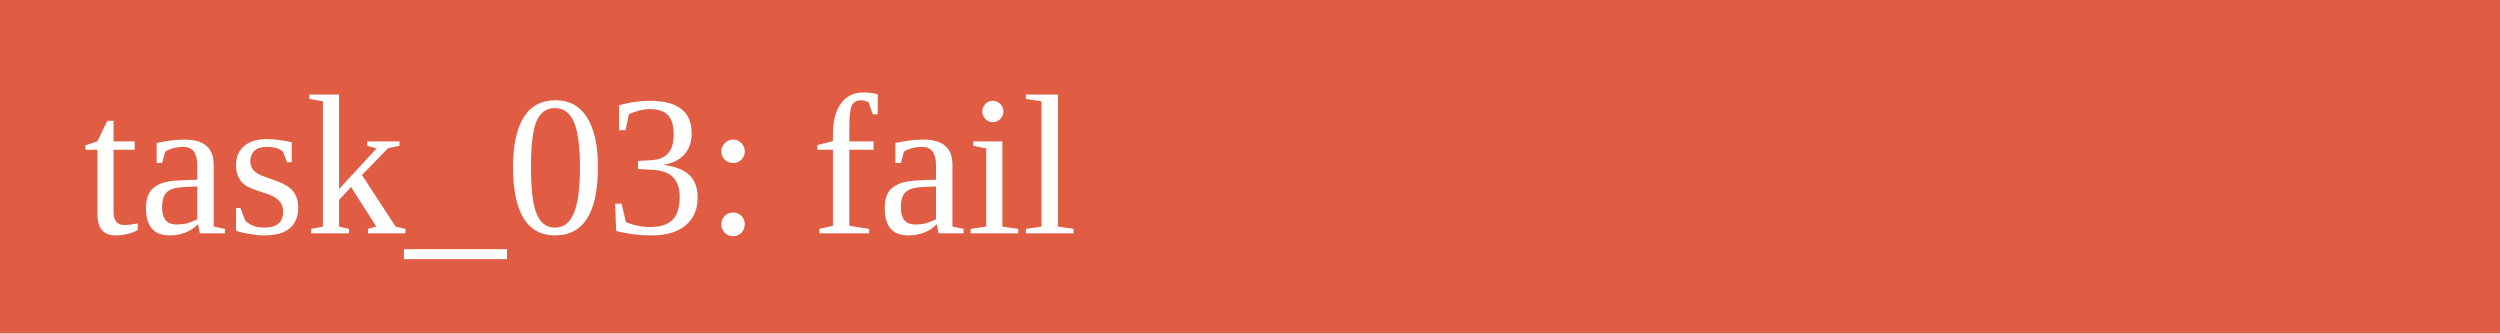
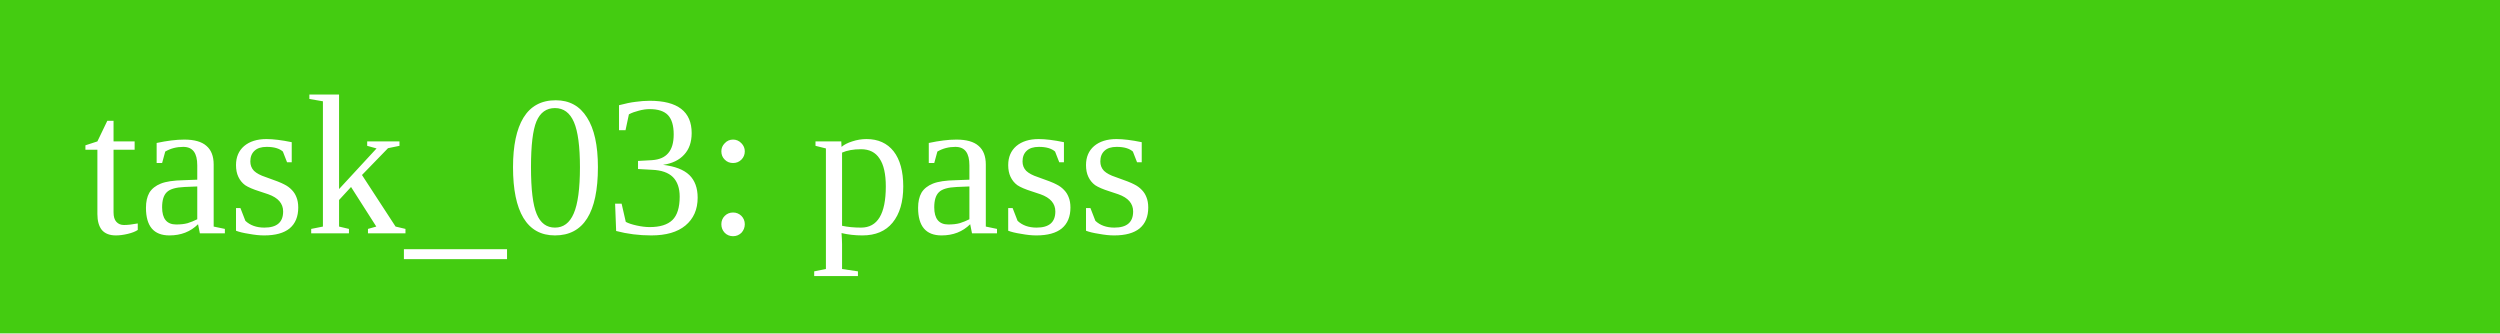
<svg xmlns="http://www.w3.org/2000/svg" width="150" height="20">
-   <rect width="150" height="20" fill="#e05d44" />
-   <text x="5" y="14" fill="white">task_03: fail</text>
+   <rect width="150" height="20" fill="#4c1" />
+   <text x="5" y="14" fill="white">task_03: pass</text>
</svg>
